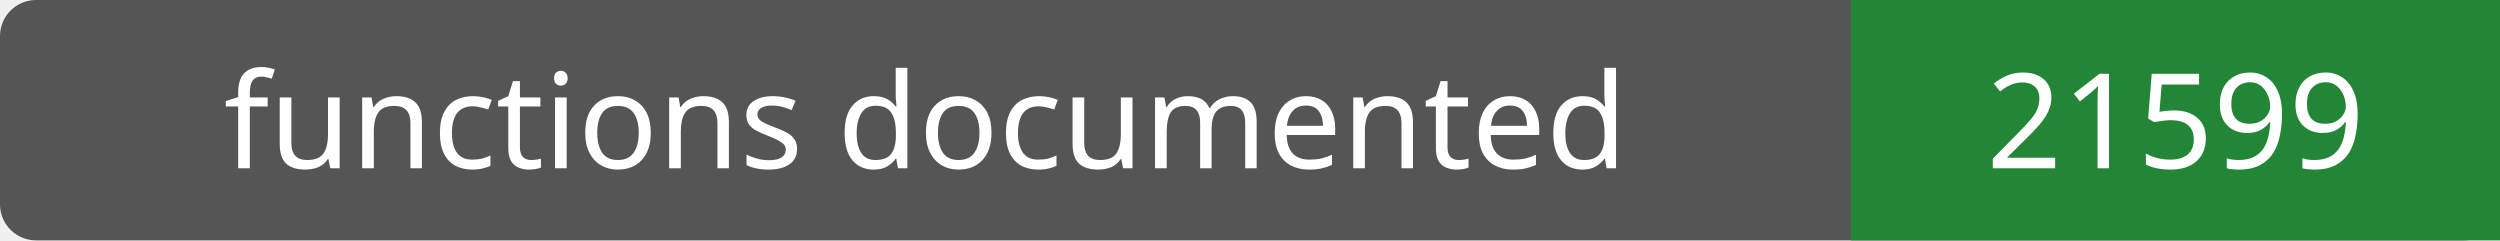
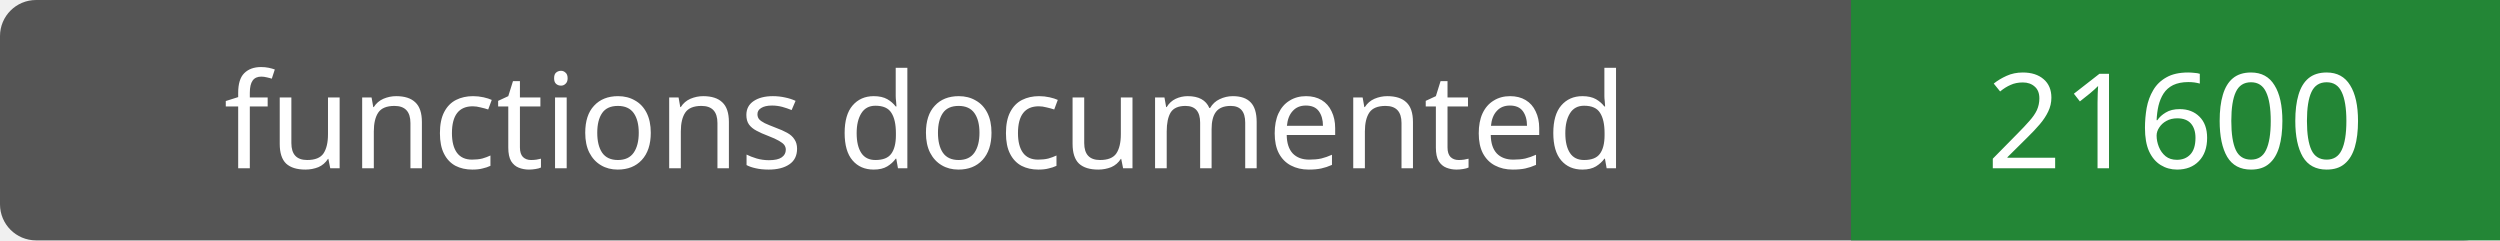
- <svg xmlns="http://www.w3.org/2000/svg" width="208" height="20" role="img" aria-label="functions documented: 21599">
+ <svg xmlns="http://www.w3.org/2000/svg" width="208" height="20" role="img" aria-label="functions documented: 21600">
  <rect width="208" height="20" rx="3" fill="#555" />
  <path fill="#238636" d="M154 0h54v20H154z" />
  <g fill="#fff" text-anchor="middle" font-family="Verdana,sans-serif" font-size="11">
    <text x="77.0" y="14">functions documented</text>
-     <text x="181.0" y="14">21599</text>
+     <text x="181.0" y="14">21600</text>
  </g>
</svg>
